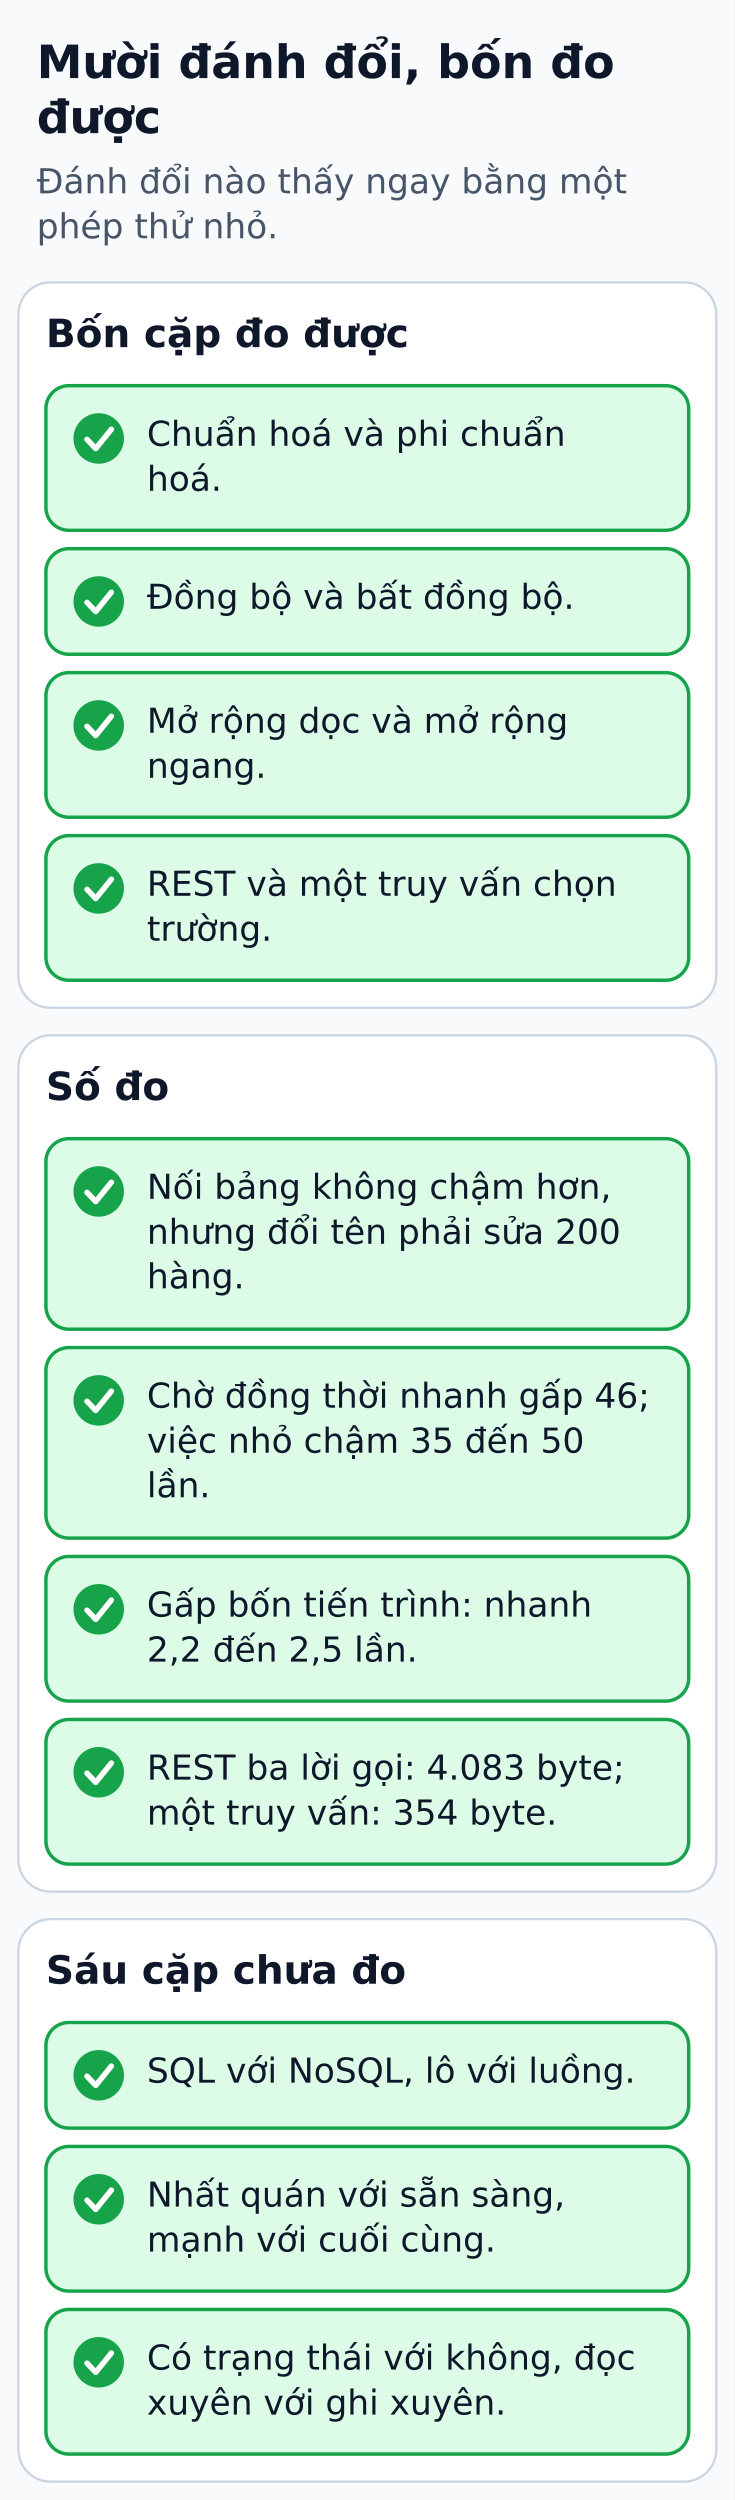
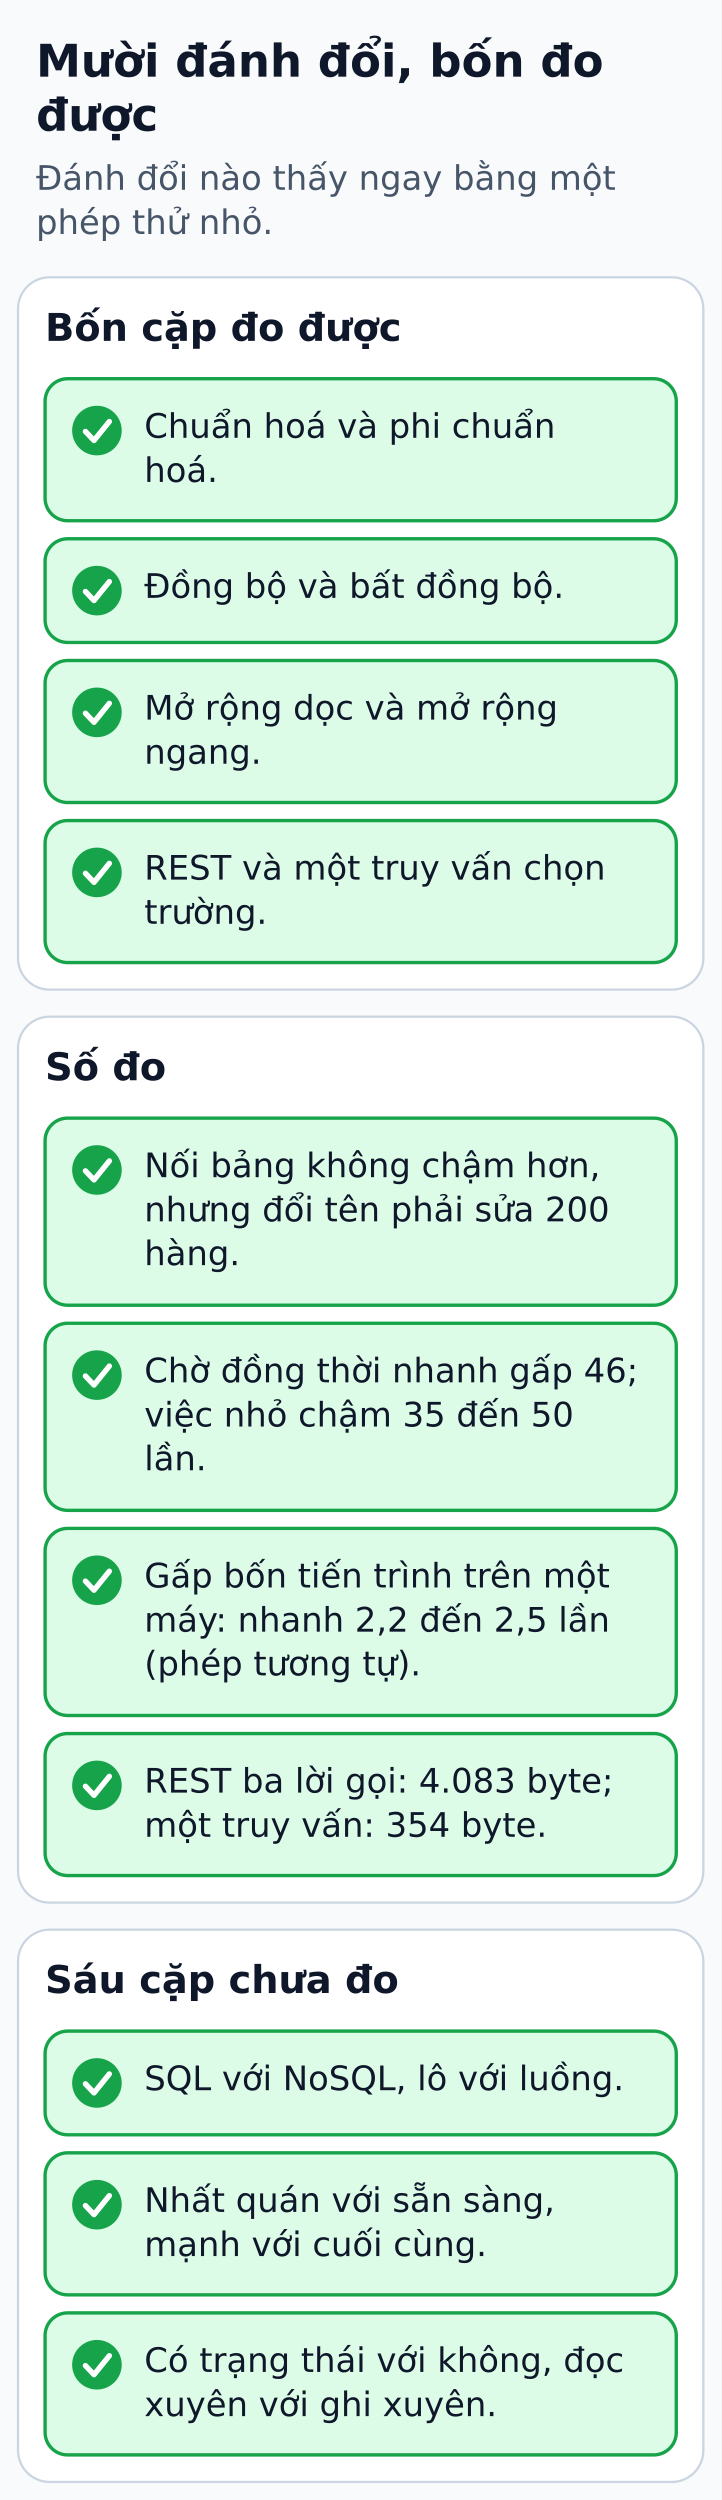
- <svg xmlns="http://www.w3.org/2000/svg" width="320" height="1089" viewBox="0 0 320 1089" role="img" aria-labelledby="title desc">
+ <svg xmlns="http://www.w3.org/2000/svg" width="320" height="1109" viewBox="0 0 320 1109" role="img" aria-labelledby="title desc">
  <defs>
    <marker id="arrow" markerWidth="8" markerHeight="8" refX="6" refY="3" orient="auto">
      <path d="M0,0 L6,3 L0,6" fill="none" stroke="#334155" stroke-width="1.5" />
    </marker>
  </defs>
-   <rect width="320" height="1089" fill="#f8fafc" />
+   <rect width="320" height="1109" fill="#f8fafc" />
  <g font-family="DejaVu Sans, Arial, sans-serif" fill="#0f172a">
    <text x="16" y="34" font-size="20" fill="#0f172a" font-weight="bold" text-anchor="start">Mười đánh đổi, bốn đo</text>
    <text x="16" y="58" font-size="20" fill="#0f172a" font-weight="bold" text-anchor="start">được</text>
    <text x="16" y="84.2" font-size="15" fill="#475569" font-weight="normal" text-anchor="start">Đánh đổi nào thấy ngay bằng một</text>
    <text x="16" y="103.8" font-size="15" fill="#475569" font-weight="normal" text-anchor="start">phép thử nhỏ.</text>
    <rect x="8" y="123" width="304" height="316" rx="14" fill="#ffffff" stroke="#cbd5e1" stroke-width="1" />
    <text x="20" y="151.2" font-size="17" fill="#0f172a" font-weight="bold" text-anchor="start">Bốn cặp đo được</text>
    <rect x="20" y="168" width="280" height="63" rx="10" fill="#dcfce7" stroke="#16a34a" stroke-width="1.5" />
    <circle cx="43" cy="191" r="11" fill="#16a34a" />
    <polyline points="37.9,191.4 41.7,195.4 48.5,187" fill="none" stroke="#ffffff" stroke-width="2.4" stroke-linecap="round" stroke-linejoin="round" />
    <text x="64" y="194.2" font-size="15" fill="#0f172a" font-weight="normal" text-anchor="start">Chuẩn hoá và phi chuẩn</text>
    <text x="64" y="213.8" font-size="15" fill="#0f172a" font-weight="normal" text-anchor="start">hoá.</text>
    <rect x="20" y="239" width="280" height="46" rx="10" fill="#dcfce7" stroke="#16a34a" stroke-width="1.5" />
    <circle cx="43" cy="262" r="11" fill="#16a34a" />
    <polyline points="37.9,262.4 41.7,266.4 48.5,258" fill="none" stroke="#ffffff" stroke-width="2.4" stroke-linecap="round" stroke-linejoin="round" />
    <text x="64" y="265.2" font-size="15" fill="#0f172a" font-weight="normal" text-anchor="start">Đồng bộ và bất đồng bộ.</text>
    <rect x="20" y="293" width="280" height="63" rx="10" fill="#dcfce7" stroke="#16a34a" stroke-width="1.5" />
    <circle cx="43" cy="316" r="11" fill="#16a34a" />
    <polyline points="37.9,316.4 41.7,320.4 48.5,312" fill="none" stroke="#ffffff" stroke-width="2.4" stroke-linecap="round" stroke-linejoin="round" />
    <text x="64" y="319.2" font-size="15" fill="#0f172a" font-weight="normal" text-anchor="start">Mở rộng dọc và mở rộng</text>
    <text x="64" y="338.8" font-size="15" fill="#0f172a" font-weight="normal" text-anchor="start">ngang.</text>
    <rect x="20" y="364" width="280" height="63" rx="10" fill="#dcfce7" stroke="#16a34a" stroke-width="1.5" />
    <circle cx="43" cy="387" r="11" fill="#16a34a" />
    <polyline points="37.9,387.4 41.7,391.4 48.5,383" fill="none" stroke="#ffffff" stroke-width="2.4" stroke-linecap="round" stroke-linejoin="round" />
    <text x="64" y="390.2" font-size="15" fill="#0f172a" font-weight="normal" text-anchor="start">REST và một truy vấn chọn</text>
    <text x="64" y="409.8" font-size="15" fill="#0f172a" font-weight="normal" text-anchor="start">trường.</text>
-     <rect x="8" y="451" width="304" height="373" rx="14" fill="#ffffff" stroke="#cbd5e1" stroke-width="1" />
+     <rect x="8" y="451" width="304" height="393" rx="14" fill="#ffffff" stroke="#cbd5e1" stroke-width="1" />
    <text x="20" y="479.2" font-size="17" fill="#0f172a" font-weight="bold" text-anchor="start">Số đo</text>
    <rect x="20" y="496" width="280" height="83" rx="10" fill="#dcfce7" stroke="#16a34a" stroke-width="1.5" />
    <circle cx="43" cy="519" r="11" fill="#16a34a" />
    <polyline points="37.9,519.4 41.7,523.4 48.5,515" fill="none" stroke="#ffffff" stroke-width="2.4" stroke-linecap="round" stroke-linejoin="round" />
    <text x="64" y="522.2" font-size="15" fill="#0f172a" font-weight="normal" text-anchor="start">Nối bảng không chậm hơn,</text>
    <text x="64" y="541.8" font-size="15" fill="#0f172a" font-weight="normal" text-anchor="start">nhưng đổi tên phải sửa 200</text>
    <text x="64" y="561.2" font-size="15" fill="#0f172a" font-weight="normal" text-anchor="start">hàng.</text>
    <rect x="20" y="587" width="280" height="83" rx="10" fill="#dcfce7" stroke="#16a34a" stroke-width="1.5" />
    <circle cx="43" cy="610" r="11" fill="#16a34a" />
    <polyline points="37.9,610.4 41.7,614.4 48.5,606" fill="none" stroke="#ffffff" stroke-width="2.4" stroke-linecap="round" stroke-linejoin="round" />
    <text x="64" y="613.2" font-size="15" fill="#0f172a" font-weight="normal" text-anchor="start">Chờ đồng thời nhanh gấp 46;</text>
    <text x="64" y="632.8" font-size="15" fill="#0f172a" font-weight="normal" text-anchor="start">việc nhỏ chậm 35 đến 50</text>
    <text x="64" y="652.2" font-size="15" fill="#0f172a" font-weight="normal" text-anchor="start">lần.</text>
-     <rect x="20" y="678" width="280" height="63" rx="10" fill="#dcfce7" stroke="#16a34a" stroke-width="1.5" />
+     <rect x="20" y="678" width="280" height="83" rx="10" fill="#dcfce7" stroke="#16a34a" stroke-width="1.5" />
    <circle cx="43" cy="701" r="11" fill="#16a34a" />
    <polyline points="37.9,701.4 41.7,705.4 48.5,697" fill="none" stroke="#ffffff" stroke-width="2.4" stroke-linecap="round" stroke-linejoin="round" />
-     <text x="64" y="704.2" font-size="15" fill="#0f172a" font-weight="normal" text-anchor="start">Gấp bốn tiến trình: nhanh</text>
-     <text x="64" y="723.8" font-size="15" fill="#0f172a" font-weight="normal" text-anchor="start">2,2 đến 2,5 lần.</text>
-     <rect x="20" y="749" width="280" height="63" rx="10" fill="#dcfce7" stroke="#16a34a" stroke-width="1.5" />
-     <circle cx="43" cy="772" r="11" fill="#16a34a" />
-     <polyline points="37.9,772.4 41.7,776.4 48.5,768" fill="none" stroke="#ffffff" stroke-width="2.4" stroke-linecap="round" stroke-linejoin="round" />
-     <text x="64" y="775.2" font-size="15" fill="#0f172a" font-weight="normal" text-anchor="start">REST ba lời gọi: 4.083 byte;</text>
-     <text x="64" y="794.8" font-size="15" fill="#0f172a" font-weight="normal" text-anchor="start">một truy vấn: 354 byte.</text>
-     <rect x="8" y="836" width="304" height="245" rx="14" fill="#ffffff" stroke="#cbd5e1" stroke-width="1" />
-     <text x="20" y="864.1" font-size="17" fill="#0f172a" font-weight="bold" text-anchor="start">Sáu cặp chưa đo</text>
-     <rect x="20" y="881" width="280" height="46" rx="10" fill="#dcfce7" stroke="#16a34a" stroke-width="1.5" />
-     <circle cx="43" cy="904" r="11" fill="#16a34a" />
-     <polyline points="37.9,904.4 41.7,908.4 48.5,900" fill="none" stroke="#ffffff" stroke-width="2.4" stroke-linecap="round" stroke-linejoin="round" />
-     <text x="64" y="907.2" font-size="15" fill="#0f172a" font-weight="normal" text-anchor="start">SQL với NoSQL, lô với luồng.</text>
-     <rect x="20" y="935" width="280" height="63" rx="10" fill="#dcfce7" stroke="#16a34a" stroke-width="1.5" />
-     <circle cx="43" cy="958" r="11" fill="#16a34a" />
-     <polyline points="37.9,958.4 41.7,962.4 48.5,954" fill="none" stroke="#ffffff" stroke-width="2.4" stroke-linecap="round" stroke-linejoin="round" />
-     <text x="64" y="961.2" font-size="15" fill="#0f172a" font-weight="normal" text-anchor="start">Nhất quán với sẵn sàng,</text>
-     <text x="64" y="980.8" font-size="15" fill="#0f172a" font-weight="normal" text-anchor="start">mạnh với cuối cùng.</text>
-     <rect x="20" y="1006" width="280" height="63" rx="10" fill="#dcfce7" stroke="#16a34a" stroke-width="1.5" />
-     <circle cx="43" cy="1029" r="11" fill="#16a34a" />
-     <polyline points="37.9,1029.4 41.7,1033.4 48.5,1025" fill="none" stroke="#ffffff" stroke-width="2.4" stroke-linecap="round" stroke-linejoin="round" />
-     <text x="64" y="1032.2" font-size="15" fill="#0f172a" font-weight="normal" text-anchor="start">Có trạng thái với không, đọc</text>
-     <text x="64" y="1051.8" font-size="15" fill="#0f172a" font-weight="normal" text-anchor="start">xuyên với ghi xuyên.</text>
+     <text x="64" y="704.2" font-size="15" fill="#0f172a" font-weight="normal" text-anchor="start">Gấp bốn tiến trình trên một</text>
+     <text x="64" y="723.8" font-size="15" fill="#0f172a" font-weight="normal" text-anchor="start">máy: nhanh 2,2 đến 2,5 lần</text>
+     <text x="64" y="743.2" font-size="15" fill="#0f172a" font-weight="normal" text-anchor="start">(phép tương tự).</text>
+     <rect x="20" y="769" width="280" height="63" rx="10" fill="#dcfce7" stroke="#16a34a" stroke-width="1.5" />
+     <circle cx="43" cy="792" r="11" fill="#16a34a" />
+     <polyline points="37.9,792.4 41.7,796.4 48.5,788" fill="none" stroke="#ffffff" stroke-width="2.4" stroke-linecap="round" stroke-linejoin="round" />
+     <text x="64" y="795.2" font-size="15" fill="#0f172a" font-weight="normal" text-anchor="start">REST ba lời gọi: 4.083 byte;</text>
+     <text x="64" y="814.8" font-size="15" fill="#0f172a" font-weight="normal" text-anchor="start">một truy vấn: 354 byte.</text>
+     <rect x="8" y="856" width="304" height="245" rx="14" fill="#ffffff" stroke="#cbd5e1" stroke-width="1" />
+     <text x="20" y="884.1" font-size="17" fill="#0f172a" font-weight="bold" text-anchor="start">Sáu cặp chưa đo</text>
+     <rect x="20" y="901" width="280" height="46" rx="10" fill="#dcfce7" stroke="#16a34a" stroke-width="1.5" />
+     <circle cx="43" cy="924" r="11" fill="#16a34a" />
+     <polyline points="37.9,924.4 41.7,928.4 48.5,920" fill="none" stroke="#ffffff" stroke-width="2.4" stroke-linecap="round" stroke-linejoin="round" />
+     <text x="64" y="927.2" font-size="15" fill="#0f172a" font-weight="normal" text-anchor="start">SQL với NoSQL, lô với luồng.</text>
+     <rect x="20" y="955" width="280" height="63" rx="10" fill="#dcfce7" stroke="#16a34a" stroke-width="1.5" />
+     <circle cx="43" cy="978" r="11" fill="#16a34a" />
+     <polyline points="37.9,978.4 41.7,982.4 48.5,974" fill="none" stroke="#ffffff" stroke-width="2.4" stroke-linecap="round" stroke-linejoin="round" />
+     <text x="64" y="981.2" font-size="15" fill="#0f172a" font-weight="normal" text-anchor="start">Nhất quán với sẵn sàng,</text>
+     <text x="64" y="1000.8" font-size="15" fill="#0f172a" font-weight="normal" text-anchor="start">mạnh với cuối cùng.</text>
+     <rect x="20" y="1026" width="280" height="63" rx="10" fill="#dcfce7" stroke="#16a34a" stroke-width="1.5" />
+     <circle cx="43" cy="1049" r="11" fill="#16a34a" />
+     <polyline points="37.9,1049.4 41.7,1053.4 48.5,1045" fill="none" stroke="#ffffff" stroke-width="2.4" stroke-linecap="round" stroke-linejoin="round" />
+     <text x="64" y="1052.2" font-size="15" fill="#0f172a" font-weight="normal" text-anchor="start">Có trạng thái với không, đọc</text>
+     <text x="64" y="1071.8" font-size="15" fill="#0f172a" font-weight="normal" text-anchor="start">xuyên với ghi xuyên.</text>
  </g>
</svg>
